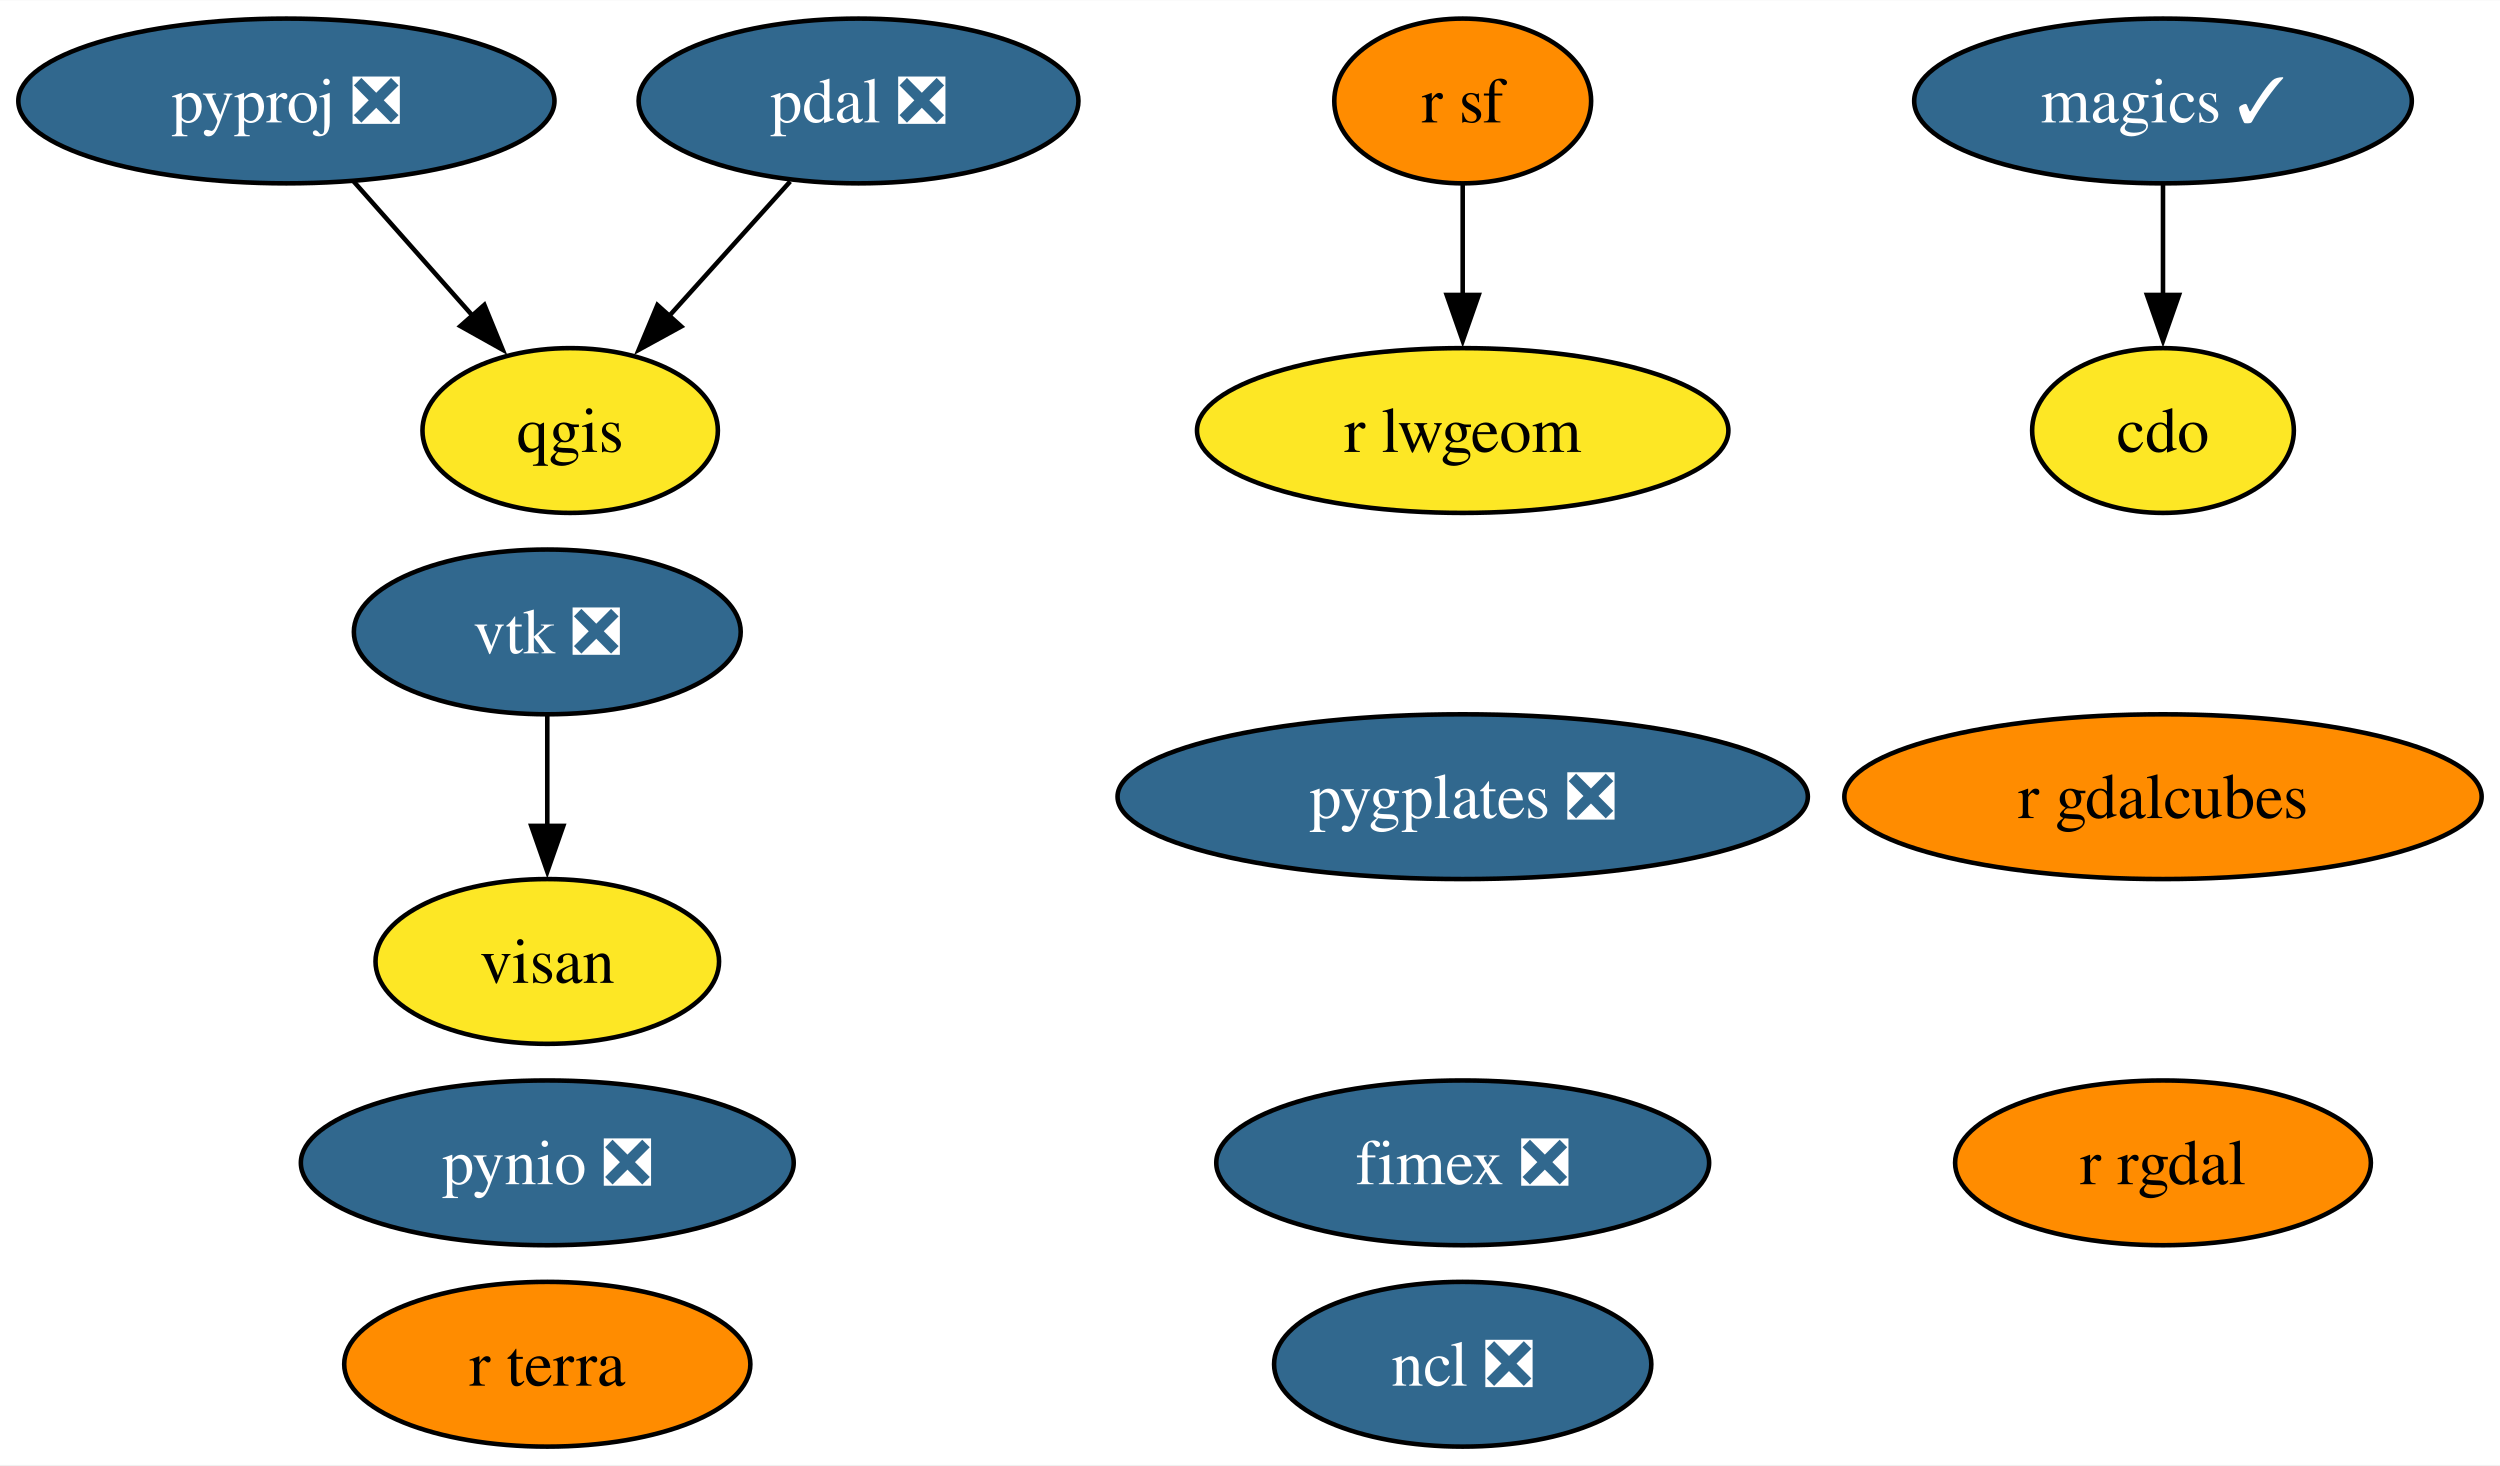
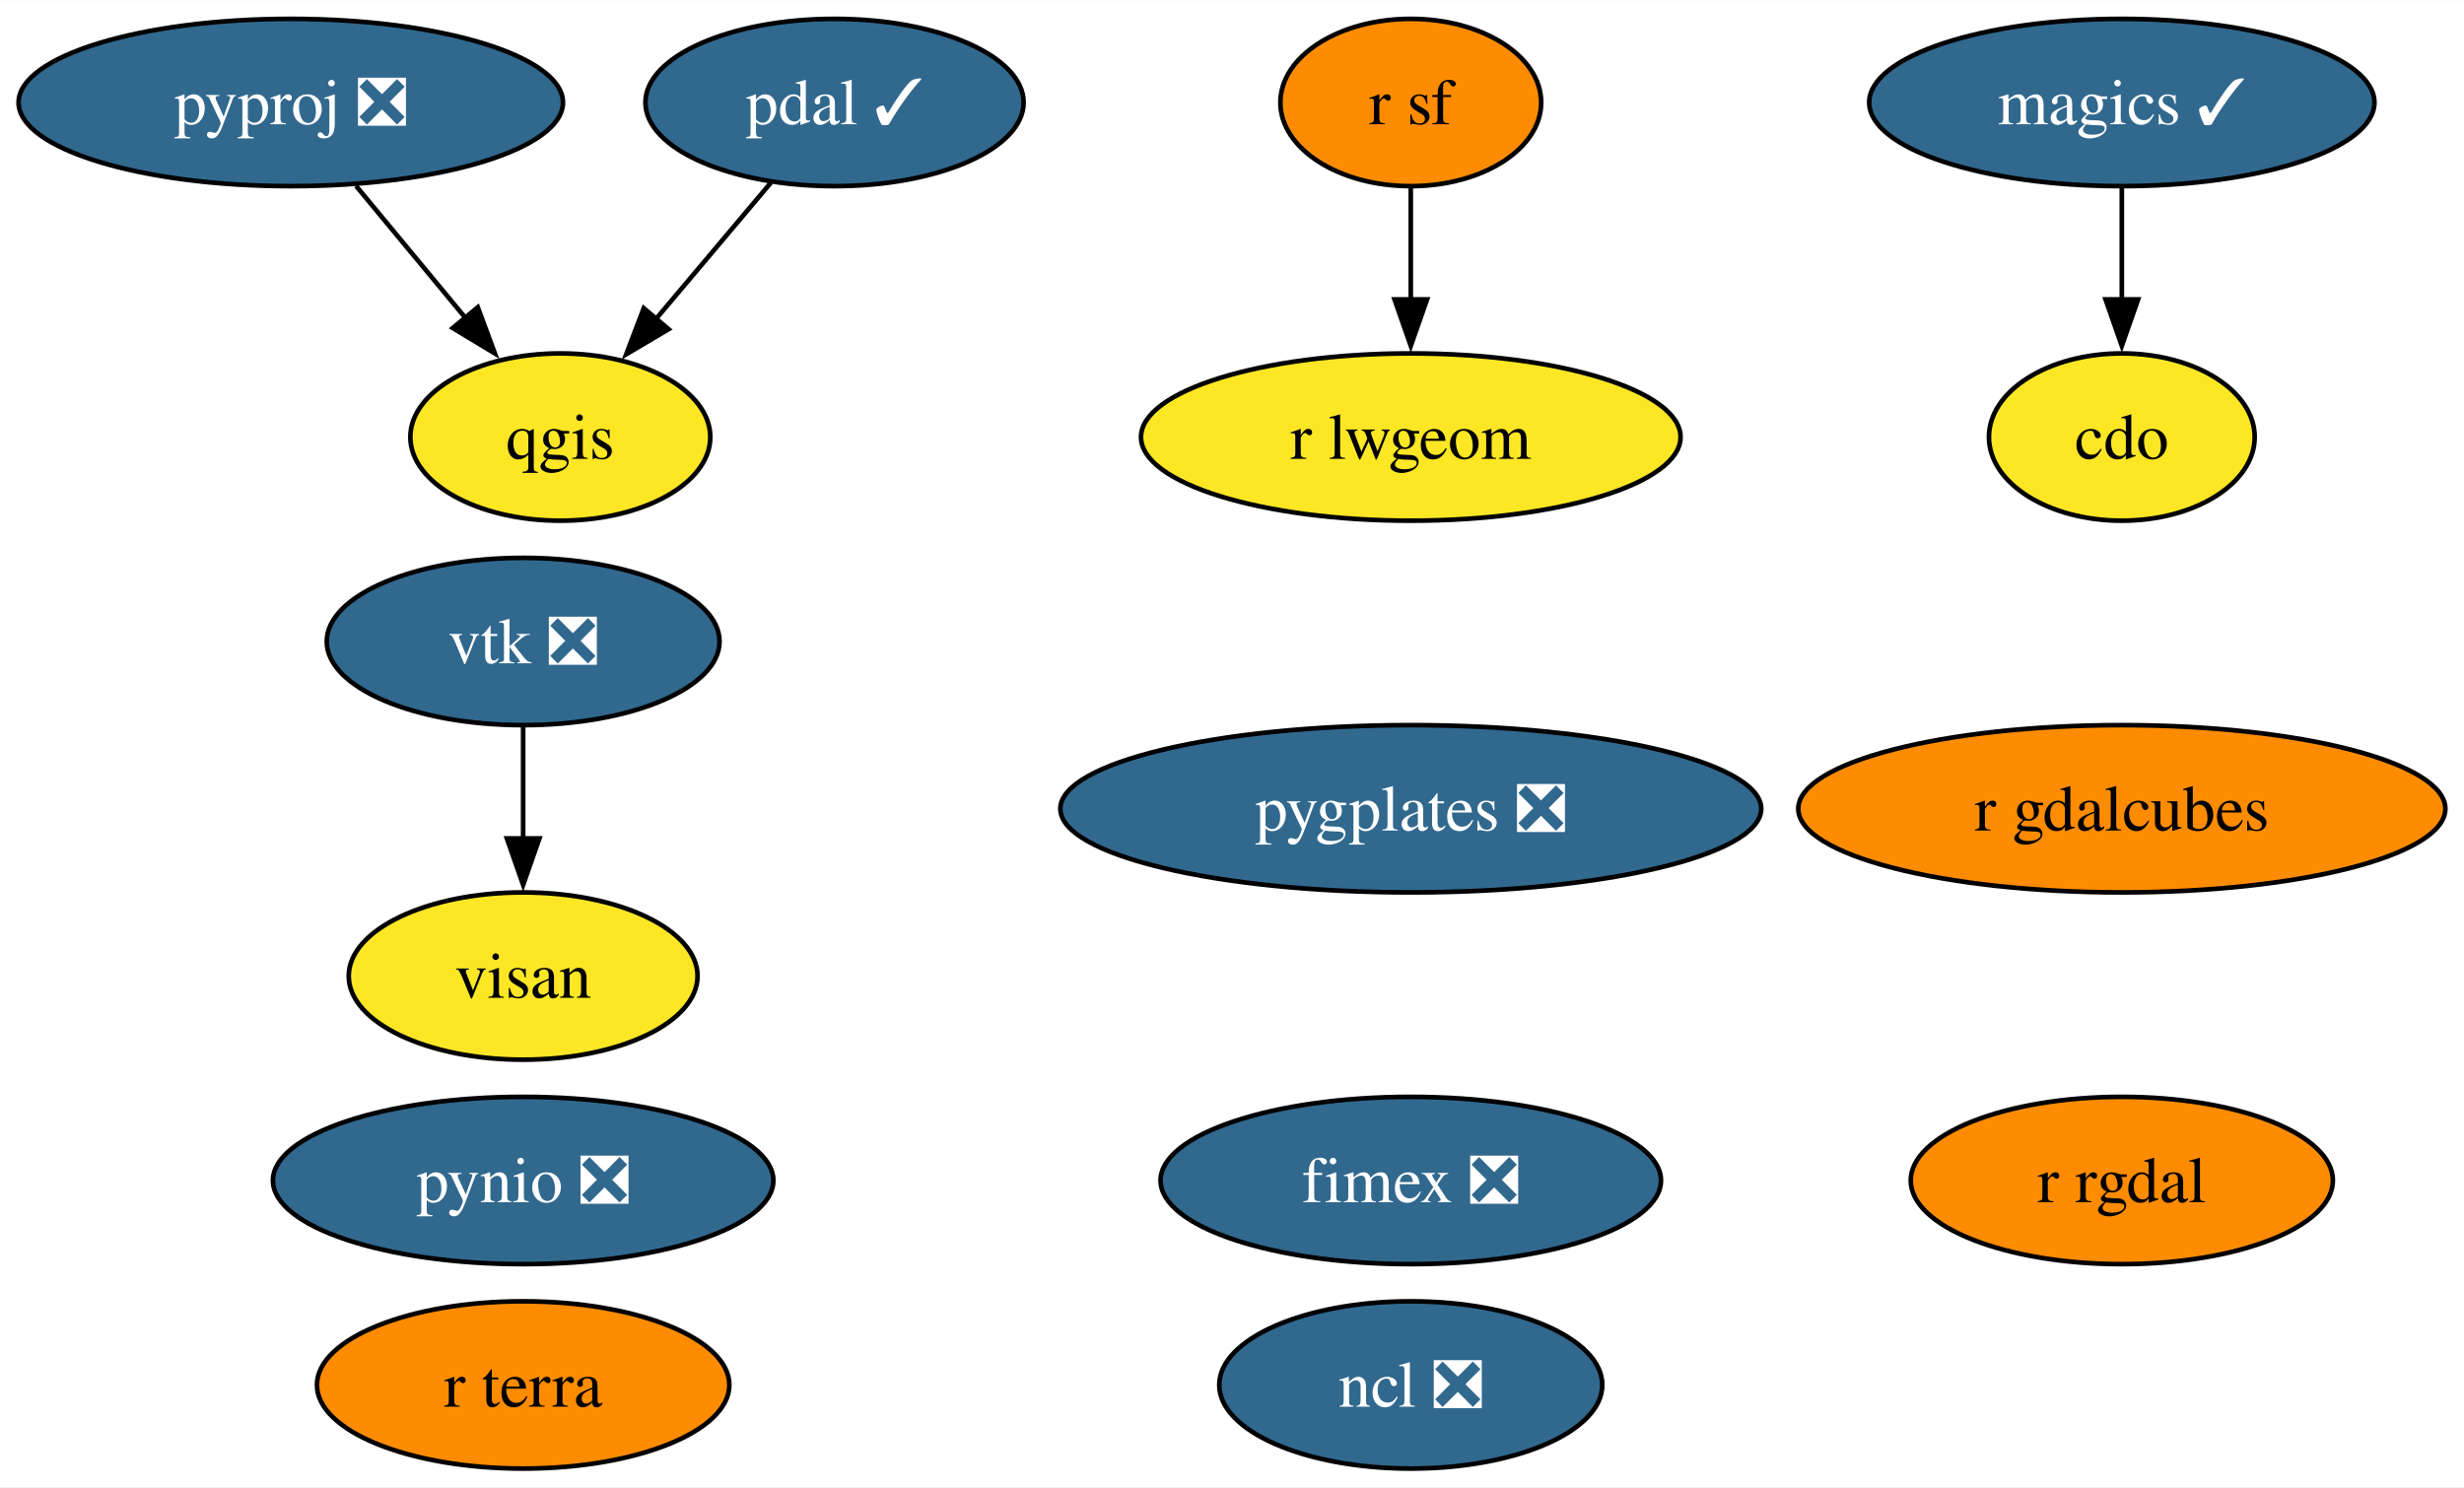
- <svg xmlns="http://www.w3.org/2000/svg" xmlns:xlink="http://www.w3.org/1999/xlink" width="546pt" height="320pt" viewBox="0.00 0.00 546.20 320.00">
+ <svg xmlns="http://www.w3.org/2000/svg" xmlns:xlink="http://www.w3.org/1999/xlink" width="530pt" height="320pt" viewBox="0.00 0.00 530.20 320.00">
  <g id="graph0" class="graph" transform="scale(1 1) rotate(0) translate(4 316)">
-     <polygon fill="white" stroke="none" points="-4,4 -4,-316 542.2,-316 542.2,4 -4,4" />
+     <polygon fill="white" stroke="none" points="-4,4 -4,-316 526.2,-316 526.2,4 -4,4" />
    <g id="node1" class="node">
      <g id="a_node1">
        <a xlink:href="https://github.com/conda-forge/cdo-feedstock" xlink:title="cdo">
-           <ellipse fill="#fde725" stroke="black" cx="468.57" cy="-222" rx="28.59" ry="18" />
-           <text text-anchor="middle" x="468.57" y="-217.32" font-family="Times,serif" font-size="14.00">cdo</text>
+           <ellipse fill="#fde725" stroke="black" cx="452.57" cy="-222" rx="28.59" ry="18" />
+           <text text-anchor="middle" x="452.57" y="-217.32" font-family="Times,serif" font-size="14.00">cdo</text>
        </a>
      </g>
    </g>
    <g id="node2" class="node">
      <g id="a_node2">
        <a xlink:href="https://github.com/conda-forge/magics-feedstock/pull/136" xlink:title="magics ✓">
-           <ellipse fill="#31688e" stroke="black" cx="468.57" cy="-294" rx="54.36" ry="18" />
-           <text text-anchor="middle" x="468.57" y="-289.32" font-family="Times,serif" font-size="14.00" fill="white">magics ✓</text>
+           <ellipse fill="#31688e" stroke="black" cx="452.57" cy="-294" rx="54.36" ry="18" />
+           <text text-anchor="middle" x="452.57" y="-289.32" font-family="Times,serif" font-size="14.00" fill="white">magics ✓</text>
        </a>
      </g>
    </g>
    <g id="edge1" class="edge">
-       <path fill="none" stroke="black" d="M468.57,-275.7C468.57,-268.41 468.57,-259.73 468.57,-251.54" />
-       <polygon fill="black" stroke="black" points="472.07,-251.62 468.57,-241.62 465.07,-251.62 472.07,-251.62" />
+       <path fill="none" stroke="black" d="M452.57,-275.7C452.57,-268.41 452.57,-259.73 452.57,-251.54" />
+       <polygon fill="black" stroke="black" points="456.07,-251.62 452.57,-241.62 449.07,-251.62 456.07,-251.62" />
    </g>
    <g id="node3" class="node">
      <g id="a_node3">
        <a xlink:href="https://github.com/conda-forge/ncl-feedstock/pull/150" xlink:title="ncl ❎">
-           <ellipse fill="#31688e" stroke="black" cx="315.57" cy="-18" rx="41.21" ry="18" />
-           <text text-anchor="middle" x="315.57" y="-13.32" font-family="Times,serif" font-size="14.00" fill="white">ncl ❎</text>
+           <ellipse fill="#31688e" stroke="black" cx="299.57" cy="-18" rx="41.21" ry="18" />
+           <text text-anchor="middle" x="299.57" y="-13.32" font-family="Times,serif" font-size="14.00" fill="white">ncl ❎</text>
        </a>
      </g>
    </g>
    <g id="node4" class="node">
      <g id="a_node4">
        <a xlink:href="https://github.com/conda-forge/pynio-feedstock/pull/140" xlink:title="pynio ❎">
-           <ellipse fill="#31688e" stroke="black" cx="115.57" cy="-62" rx="53.84" ry="18" />
-           <text text-anchor="middle" x="115.57" y="-57.33" font-family="Times,serif" font-size="14.00" fill="white">pynio ❎</text>
+           <ellipse fill="#31688e" stroke="black" cx="108.57" cy="-62" rx="53.84" ry="18" />
+           <text text-anchor="middle" x="108.57" y="-57.33" font-family="Times,serif" font-size="14.00" fill="white">pynio ❎</text>
        </a>
      </g>
    </g>
    <g id="node5" class="node">
      <g id="a_node5">
        <a xlink:href="https://github.com/conda-forge/pyproj-feedstock/pull/148" xlink:title="pyproj ❎">
          <ellipse fill="#31688e" stroke="black" cx="58.57" cy="-294" rx="58.57" ry="18" />
          <text text-anchor="middle" x="58.57" y="-289.32" font-family="Times,serif" font-size="14.00" fill="white">pyproj ❎</text>
        </a>
      </g>
    </g>
    <g id="node6" class="node">
      <g id="a_node6">
        <a xlink:href="https://github.com/conda-forge/qgis-feedstock" xlink:title="qgis">
-           <ellipse fill="#fde725" stroke="black" cx="120.57" cy="-222" rx="32.27" ry="18" />
-           <text text-anchor="middle" x="120.57" y="-217.32" font-family="Times,serif" font-size="14.00">qgis</text>
+           <ellipse fill="#fde725" stroke="black" cx="116.57" cy="-222" rx="32.27" ry="18" />
+           <text text-anchor="middle" x="116.57" y="-217.32" font-family="Times,serif" font-size="14.00">qgis</text>
        </a>
      </g>
    </g>
    <g id="edge2" class="edge">
-       <path fill="none" stroke="black" d="M73.27,-276.41C81.05,-267.62 90.76,-256.66 99.35,-246.96" />
-       <polygon fill="black" stroke="black" points="101.82,-249.45 105.83,-239.64 96.58,-244.81 101.82,-249.45" />
+       <path fill="none" stroke="black" d="M72.61,-276.05C79.73,-267.47 88.5,-256.89 96.32,-247.44" />
+       <polygon fill="black" stroke="black" points="98.81,-249.93 102.49,-239.99 93.42,-245.46 98.81,-249.93" />
    </g>
    <g id="node7" class="node">
      <g id="a_node7">
        <a xlink:href="https://github.com/conda-forge/r-rgdal-feedstock" xlink:title="r rgdal">
-           <ellipse fill="#ff8c00" stroke="black" cx="468.57" cy="-62" rx="45.42" ry="18" />
-           <text text-anchor="middle" x="468.57" y="-57.33" font-family="Times,serif" font-size="14.00">r rgdal</text>
+           <ellipse fill="#ff8c00" stroke="black" cx="452.57" cy="-62" rx="45.42" ry="18" />
+           <text text-anchor="middle" x="452.57" y="-57.33" font-family="Times,serif" font-size="14.00">r rgdal</text>
        </a>
      </g>
    </g>
    <g id="node8" class="node">
      <g id="a_node8">
        <a xlink:href="https://github.com/conda-forge/r-sf-feedstock" xlink:title="r sf">
-           <ellipse fill="#ff8c00" stroke="black" cx="315.57" cy="-294" rx="28.06" ry="18" />
-           <text text-anchor="middle" x="315.57" y="-289.32" font-family="Times,serif" font-size="14.00">r sf</text>
+           <ellipse fill="#ff8c00" stroke="black" cx="299.57" cy="-294" rx="28.06" ry="18" />
+           <text text-anchor="middle" x="299.57" y="-289.32" font-family="Times,serif" font-size="14.00">r sf</text>
        </a>
      </g>
    </g>
    <g id="node11" class="node">
      <g id="a_node11">
        <a xlink:href="https://github.com/conda-forge/r-lwgeom-feedstock" xlink:title="r lwgeom">
-           <ellipse fill="#fde725" stroke="black" cx="315.57" cy="-222" rx="58.05" ry="18" />
-           <text text-anchor="middle" x="315.57" y="-217.32" font-family="Times,serif" font-size="14.00">r lwgeom</text>
+           <ellipse fill="#fde725" stroke="black" cx="299.57" cy="-222" rx="58.05" ry="18" />
+           <text text-anchor="middle" x="299.57" y="-217.32" font-family="Times,serif" font-size="14.00">r lwgeom</text>
        </a>
      </g>
    </g>
    <g id="edge3" class="edge">
-       <path fill="none" stroke="black" d="M315.57,-275.7C315.57,-268.41 315.57,-259.73 315.57,-251.54" />
-       <polygon fill="black" stroke="black" points="319.07,-251.62 315.57,-241.62 312.07,-251.62 319.07,-251.62" />
+       <path fill="none" stroke="black" d="M299.57,-275.7C299.57,-268.41 299.57,-259.73 299.57,-251.54" />
+       <polygon fill="black" stroke="black" points="303.07,-251.62 299.57,-241.62 296.07,-251.62 303.07,-251.62" />
    </g>
    <g id="node9" class="node">
      <g id="a_node9">
        <a xlink:href="https://github.com/conda-forge/vtk-feedstock/pull/322" xlink:title="vtk ❎">
-           <ellipse fill="#31688e" stroke="black" cx="115.57" cy="-178" rx="42.26" ry="18" />
-           <text text-anchor="middle" x="115.57" y="-173.32" font-family="Times,serif" font-size="14.00" fill="white">vtk ❎</text>
+           <ellipse fill="#31688e" stroke="black" cx="108.57" cy="-178" rx="42.26" ry="18" />
+           <text text-anchor="middle" x="108.57" y="-173.32" font-family="Times,serif" font-size="14.00" fill="white">vtk ❎</text>
        </a>
      </g>
    </g>
    <g id="node15" class="node">
      <g id="a_node15">
        <a xlink:href="https://github.com/conda-forge/visan-feedstock" xlink:title="visan">
-           <ellipse fill="#fde725" stroke="black" cx="115.57" cy="-106" rx="37.53" ry="18" />
-           <text text-anchor="middle" x="115.57" y="-101.33" font-family="Times,serif" font-size="14.00">visan</text>
+           <ellipse fill="#fde725" stroke="black" cx="108.57" cy="-106" rx="37.53" ry="18" />
+           <text text-anchor="middle" x="108.57" y="-101.33" font-family="Times,serif" font-size="14.00">visan</text>
        </a>
      </g>
    </g>
    <g id="edge4" class="edge">
-       <path fill="none" stroke="black" d="M115.57,-159.7C115.57,-152.41 115.57,-143.73 115.57,-135.54" />
-       <polygon fill="black" stroke="black" points="119.07,-135.62 115.57,-125.62 112.07,-135.62 119.07,-135.62" />
+       <path fill="none" stroke="black" d="M108.57,-159.7C108.57,-152.41 108.57,-143.73 108.57,-135.54" />
+       <polygon fill="black" stroke="black" points="112.07,-135.62 108.57,-125.62 105.07,-135.62 112.07,-135.62" />
    </g>
    <g id="node10" class="node">
      <g id="a_node10">
-         <a xlink:href="https://github.com/conda-forge/pdal-feedstock/pull/243" xlink:title="pdal ❎">
-           <ellipse fill="#31688e" stroke="black" cx="183.57" cy="-294" rx="48.05" ry="18" />
-           <text text-anchor="middle" x="183.57" y="-289.32" font-family="Times,serif" font-size="14.00" fill="white">pdal ❎</text>
+         <a xlink:href="https://github.com/conda-forge/pdal-feedstock/pull/243" xlink:title="pdal ✓">
+           <ellipse fill="#31688e" stroke="black" cx="175.57" cy="-294" rx="40.69" ry="18" />
+           <text text-anchor="middle" x="175.57" y="-289.32" font-family="Times,serif" font-size="14.00" fill="white">pdal ✓</text>
        </a>
      </g>
    </g>
    <g id="edge5" class="edge">
-       <path fill="none" stroke="black" d="M168.64,-276.41C160.73,-267.62 150.87,-256.66 142.14,-246.96" />
-       <polygon fill="black" stroke="black" points="144.84,-244.73 135.55,-239.64 139.63,-249.41 144.84,-244.73" />
+       <path fill="none" stroke="black" d="M161.89,-276.76C154.49,-267.98 145.2,-256.96 136.96,-247.19" />
+       <polygon fill="black" stroke="black" points="139.87,-245.21 130.75,-239.82 134.52,-249.73 139.87,-245.21" />
    </g>
    <g id="node12" class="node">
      <g id="a_node12">
        <a xlink:href="https://github.com/conda-forge/fimex-feedstock/pull/77" xlink:title="fimex ❎">
-           <ellipse fill="#31688e" stroke="black" cx="315.57" cy="-62" rx="53.84" ry="18" />
-           <text text-anchor="middle" x="315.57" y="-57.33" font-family="Times,serif" font-size="14.00" fill="white">fimex ❎</text>
+           <ellipse fill="#31688e" stroke="black" cx="299.57" cy="-62" rx="53.84" ry="18" />
+           <text text-anchor="middle" x="299.57" y="-57.33" font-family="Times,serif" font-size="14.00" fill="white">fimex ❎</text>
        </a>
      </g>
    </g>
    <g id="node13" class="node">
      <g id="a_node13">
        <a xlink:href="https://github.com/conda-forge/r-gdalcubes-feedstock" xlink:title="r gdalcubes">
-           <ellipse fill="#ff8c00" stroke="black" cx="468.57" cy="-142" rx="69.62" ry="18" />
-           <text text-anchor="middle" x="468.57" y="-137.32" font-family="Times,serif" font-size="14.00">r gdalcubes</text>
+           <ellipse fill="#ff8c00" stroke="black" cx="452.57" cy="-142" rx="69.62" ry="18" />
+           <text text-anchor="middle" x="452.57" y="-137.32" font-family="Times,serif" font-size="14.00">r gdalcubes</text>
        </a>
      </g>
    </g>
    <g id="node14" class="node">
      <g id="a_node14">
        <a xlink:href="https://github.com/conda-forge/r-terra-feedstock" xlink:title="r terra">
-           <ellipse fill="#ff8c00" stroke="black" cx="115.57" cy="-18" rx="44.37" ry="18" />
-           <text text-anchor="middle" x="115.57" y="-13.32" font-family="Times,serif" font-size="14.00">r terra</text>
+           <ellipse fill="#ff8c00" stroke="black" cx="108.57" cy="-18" rx="44.37" ry="18" />
+           <text text-anchor="middle" x="108.57" y="-13.32" font-family="Times,serif" font-size="14.00">r terra</text>
        </a>
      </g>
    </g>
    <g id="node16" class="node">
      <g id="a_node16">
        <a xlink:href="https://github.com/conda-forge/pygplates-feedstock/pull/19" xlink:title="pygplates ❎">
-           <ellipse fill="#31688e" stroke="black" cx="315.57" cy="-142" rx="75.41" ry="18" />
-           <text text-anchor="middle" x="315.57" y="-137.32" font-family="Times,serif" font-size="14.00" fill="white">pygplates ❎</text>
+           <ellipse fill="#31688e" stroke="black" cx="299.57" cy="-142" rx="75.41" ry="18" />
+           <text text-anchor="middle" x="299.57" y="-137.32" font-family="Times,serif" font-size="14.00" fill="white">pygplates ❎</text>
        </a>
      </g>
    </g>
  </g>
</svg>
